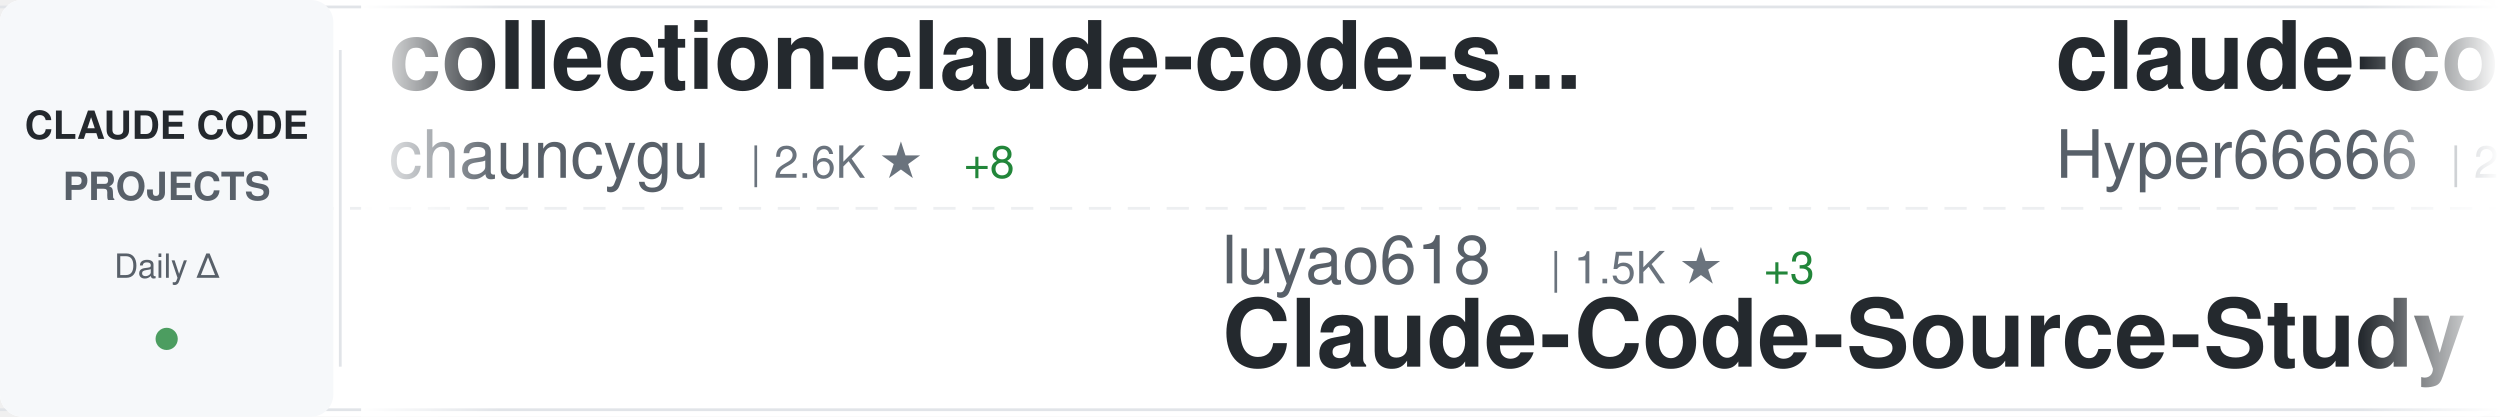
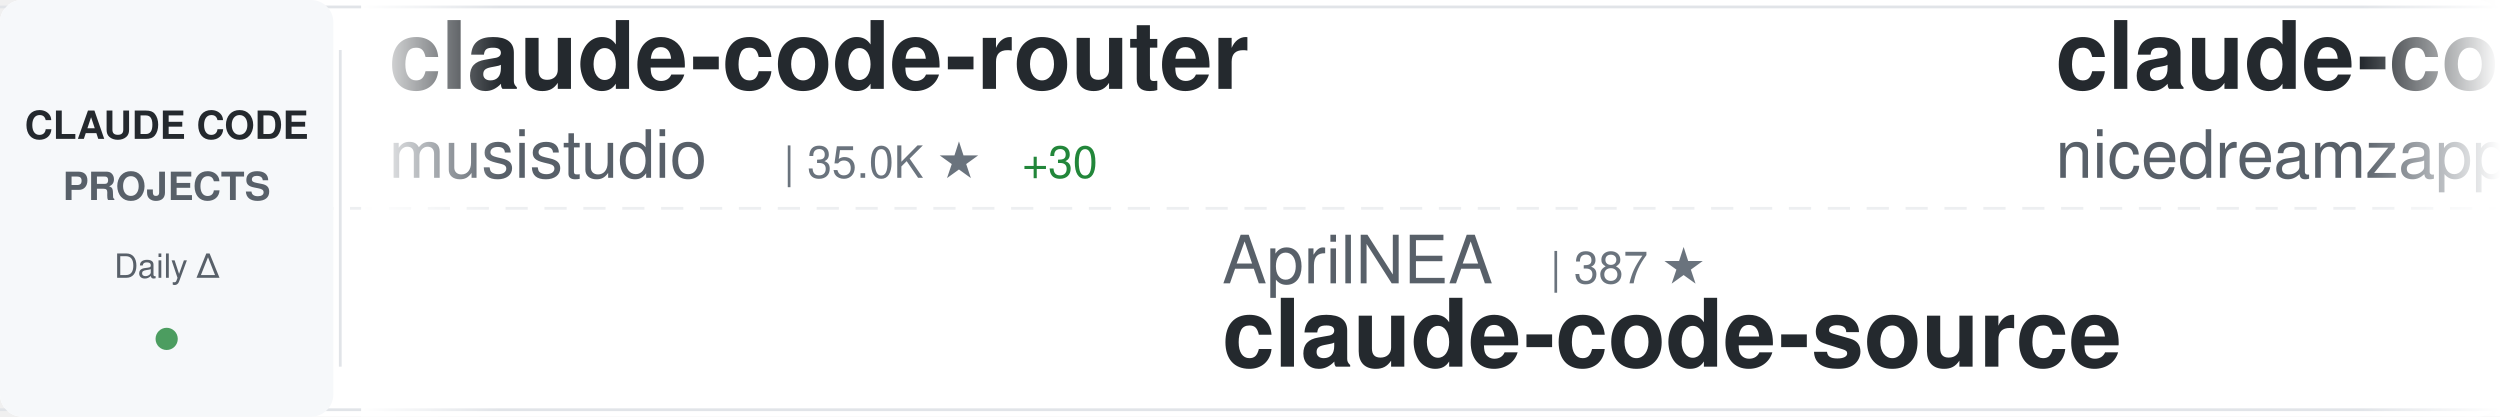
<svg xmlns="http://www.w3.org/2000/svg" width="900" height="150">
  <defs>
    <linearGradient id="awesomeLeftFade" x1="0%" y1="0%" x2="100%" y2="0%">
      <stop offset="0%" style="stop-color:#ffffff;stop-opacity:1" />
      <stop offset="100%" style="stop-color:#ffffff;stop-opacity:0" />
    </linearGradient>
    <linearGradient id="awesomeRightFade" x1="0%" y1="0%" x2="100%" y2="0%">
      <stop offset="0%" style="stop-color:#ffffff;stop-opacity:0" />
      <stop offset="100%" style="stop-color:#ffffff;stop-opacity:1" />
    </linearGradient>
  </defs>
  <rect width="900" height="150" fill="#ffffff" rx="8" />
  <rect x="0" y="2" width="900" height="1" fill="#e1e4e8" />
  <rect x="0" y="147" width="900" height="1" fill="#e1e4e8" />
  <line x1="0" y1="75" x2="900" y2="75" stroke="#e1e4e8" stroke-width="1" stroke-dasharray="8 6" opacity="0.6" />
  <rect x="0" y="0" width="120" height="150" fill="#f6f8fa" rx="8" />
  <text x="60" y="50" font-family="-apple-system, BlinkMacSystemFont, 'Segoe UI', Helvetica, Arial, sans-serif" font-size="14" font-weight="600" fill="#24292e" text-anchor="middle">CLAUDE CODE</text>
  <text x="60" y="72" font-family="-apple-system, BlinkMacSystemFont, 'Segoe UI', Helvetica, Arial, sans-serif" font-size="14" font-weight="600" fill="#586069" text-anchor="middle">PROJECTS</text>
  <text x="60" y="100" font-family="-apple-system, BlinkMacSystemFont, 'Segoe UI', Helvetica, Arial, sans-serif" font-size="12" font-weight="500" fill="#586069" text-anchor="middle">Daily Δ</text>
  <circle cx="60" cy="122" r="4" fill="#22863a" opacity="0.8" />
  <rect x="122" y="18" width="1" height="114" fill="#e1e4e8" />
  <clipPath id="awesomeTickerClip">
    <rect x="130" y="0" width="770" height="150" />
  </clipPath>
  <g clip-path="url(#awesomeTickerClip)">
    <g id="awesomeTickerItems">
      <animateTransform attributeName="transform" attributeType="XML" type="translate" from="0 0" to="-3000 0" dur="54s" repeatCount="indefinite" />
      <g transform="translate(0, 0)">
-         <text x="140" y="32" font-family="-apple-system, BlinkMacSystemFont, 'Segoe UI', Helvetica, Arial, sans-serif" font-size="34" font-weight="600" fill="#24292e">collection-claude-code-s...</text>
-         <text x="140" y="64" font-family="-apple-system, BlinkMacSystemFont, 'Segoe UI', Helvetica, Arial, sans-serif" font-size="24" font-weight="400" fill="#586069">chauncygu</text>
-         <text x="270" y="64" font-family="-apple-system, BlinkMacSystemFont, 'Segoe UI', Helvetica, Arial, sans-serif" font-size="16" font-weight="500" fill="#6a737d">| 2.6K ★</text>
-         <text x="347" y="64" font-family="-apple-system, BlinkMacSystemFont, 'Segoe UI', Helvetica, Arial, sans-serif" font-size="16" font-weight="500" fill="#22863a"> +8</text>
+         <text x="140" y="32" font-family="-apple-system, BlinkMacSystemFont, 'Segoe UI', Helvetica, Arial, sans-serif" font-size="34" font-weight="600" fill="#24292e">claude-code-router</text>
+         <text x="140" y="64" font-family="-apple-system, BlinkMacSystemFont, 'Segoe UI', Helvetica, Arial, sans-serif" font-size="24" font-weight="400" fill="#586069">musistudio</text>
+         <text x="282" y="64" font-family="-apple-system, BlinkMacSystemFont, 'Segoe UI', Helvetica, Arial, sans-serif" font-size="16" font-weight="500" fill="#6a737d">| 35.0K ★</text>
+         <text x="368" y="64" font-family="-apple-system, BlinkMacSystemFont, 'Segoe UI', Helvetica, Arial, sans-serif" font-size="16" font-weight="500" fill="#22863a"> +30</text>
      </g>
      <g transform="translate(300, 0)">
-         <text x="140" y="102" font-family="-apple-system, BlinkMacSystemFont, 'Segoe UI', Helvetica, Arial, sans-serif" font-size="24" font-weight="400" fill="#586069">luyao618</text>
-         <text x="258" y="102" font-family="-apple-system, BlinkMacSystemFont, 'Segoe UI', Helvetica, Arial, sans-serif" font-size="16" font-weight="500" fill="#6a737d">| 1.5K ★</text>
-         <text x="335" y="102" font-family="-apple-system, BlinkMacSystemFont, 'Segoe UI', Helvetica, Arial, sans-serif" font-size="16" font-weight="500" fill="#22863a"> +3</text>
-         <text x="140" y="132" font-family="-apple-system, BlinkMacSystemFont, 'Segoe UI', Helvetica, Arial, sans-serif" font-size="34" font-weight="600" fill="#24292e">Claude-Code-Source-Study</text>
+         <text x="140" y="102" font-family="-apple-system, BlinkMacSystemFont, 'Segoe UI', Helvetica, Arial, sans-serif" font-size="24" font-weight="400" fill="#586069">AprilNEA</text>
+         <text x="258" y="102" font-family="-apple-system, BlinkMacSystemFont, 'Segoe UI', Helvetica, Arial, sans-serif" font-size="16" font-weight="500" fill="#6a737d">| 387 ★</text>
+         <text x="140" y="132" font-family="-apple-system, BlinkMacSystemFont, 'Segoe UI', Helvetica, Arial, sans-serif" font-size="34" font-weight="600" fill="#24292e">claude-code-source</text>
      </g>
      <g transform="translate(600, 0)">
-         <text x="140" y="32" font-family="-apple-system, BlinkMacSystemFont, 'Segoe UI', Helvetica, Arial, sans-serif" font-size="34" font-weight="600" fill="#24292e">claude-code-sourcemap</text>
-         <text x="140" y="64" font-family="-apple-system, BlinkMacSystemFont, 'Segoe UI', Helvetica, Arial, sans-serif" font-size="24" font-weight="400" fill="#586069">Hyper66666</text>
-         <text x="282" y="64" font-family="-apple-system, BlinkMacSystemFont, 'Segoe UI', Helvetica, Arial, sans-serif" font-size="16" font-weight="500" fill="#6a737d">| 215 ★</text>
+         <text x="140" y="32" font-family="-apple-system, BlinkMacSystemFont, 'Segoe UI', Helvetica, Arial, sans-serif" font-size="34" font-weight="600" fill="#24292e">claude-code-local</text>
+         <text x="140" y="64" font-family="-apple-system, BlinkMacSystemFont, 'Segoe UI', Helvetica, Arial, sans-serif" font-size="24" font-weight="400" fill="#586069">nicedreamzapp</text>
+         <text x="318" y="64" font-family="-apple-system, BlinkMacSystemFont, 'Segoe UI', Helvetica, Arial, sans-serif" font-size="16" font-weight="500" fill="#6a737d">| 2.8K ★</text>
+         <text x="395" y="64" font-family="-apple-system, BlinkMacSystemFont, 'Segoe UI', Helvetica, Arial, sans-serif" font-size="16" font-weight="500" fill="#22863a"> +1</text>
      </g>
      <g transform="translate(900, 0)">
-         <text x="140" y="102" font-family="-apple-system, BlinkMacSystemFont, 'Segoe UI', Helvetica, Arial, sans-serif" font-size="24" font-weight="400" fill="#586069">shanraisshan</text>
-         <text x="306" y="102" font-family="-apple-system, BlinkMacSystemFont, 'Segoe UI', Helvetica, Arial, sans-serif" font-size="16" font-weight="500" fill="#6a737d">| 57.6K ★</text>
-         <text x="392" y="102" font-family="-apple-system, BlinkMacSystemFont, 'Segoe UI', Helvetica, Arial, sans-serif" font-size="16" font-weight="500" fill="#22863a"> +82</text>
-         <text x="140" y="132" font-family="-apple-system, BlinkMacSystemFont, 'Segoe UI', Helvetica, Arial, sans-serif" font-size="34" font-weight="600" fill="#24292e">claude-code-best-practic...</text>
+         <text x="140" y="102" font-family="-apple-system, BlinkMacSystemFont, 'Segoe UI', Helvetica, Arial, sans-serif" font-size="24" font-weight="400" fill="#586069">RichardAtCT</text>
+         <text x="294" y="102" font-family="-apple-system, BlinkMacSystemFont, 'Segoe UI', Helvetica, Arial, sans-serif" font-size="16" font-weight="500" fill="#6a737d">| 2.7K ★</text>
+         <text x="371" y="102" font-family="-apple-system, BlinkMacSystemFont, 'Segoe UI', Helvetica, Arial, sans-serif" font-size="16" font-weight="500" fill="#22863a"> +1</text>
+         <text x="140" y="132" font-family="-apple-system, BlinkMacSystemFont, 'Segoe UI', Helvetica, Arial, sans-serif" font-size="34" font-weight="600" fill="#24292e">claude-code-telegram</text>
      </g>
      <g transform="translate(1200, 0)">
-         <text x="140" y="32" font-family="-apple-system, BlinkMacSystemFont, 'Segoe UI', Helvetica, Arial, sans-serif" font-size="34" font-weight="600" fill="#24292e">claude-code-source-code-...</text>
-         <text x="140" y="64" font-family="-apple-system, BlinkMacSystemFont, 'Segoe UI', Helvetica, Arial, sans-serif" font-size="24" font-weight="400" fill="#586069">ghuntley</text>
-         <text x="258" y="64" font-family="-apple-system, BlinkMacSystemFont, 'Segoe UI', Helvetica, Arial, sans-serif" font-size="16" font-weight="500" fill="#6a737d">| 983 ★</text>
-         <text x="326" y="64" font-family="-apple-system, BlinkMacSystemFont, 'Segoe UI', Helvetica, Arial, sans-serif" font-size="16" font-weight="500" fill="#22863a"> +1</text>
+         <text x="140" y="32" font-family="-apple-system, BlinkMacSystemFont, 'Segoe UI', Helvetica, Arial, sans-serif" font-size="34" font-weight="600" fill="#24292e">sc-claude-code-files</text>
+         <text x="140" y="64" font-family="-apple-system, BlinkMacSystemFont, 'Segoe UI', Helvetica, Arial, sans-serif" font-size="24" font-weight="400" fill="#586069">https-deeplearning-ai</text>
+         <text x="414" y="64" font-family="-apple-system, BlinkMacSystemFont, 'Segoe UI', Helvetica, Arial, sans-serif" font-size="16" font-weight="500" fill="#6a737d">| 528 ★</text>
      </g>
      <g transform="translate(1500, 0)">
-         <text x="140" y="102" font-family="-apple-system, BlinkMacSystemFont, 'Segoe UI', Helvetica, Arial, sans-serif" font-size="24" font-weight="400" fill="#586069">zstmfhy</text>
-         <text x="246" y="102" font-family="-apple-system, BlinkMacSystemFont, 'Segoe UI', Helvetica, Arial, sans-serif" font-size="16" font-weight="500" fill="#6a737d">| 190 ★</text>
-         <text x="140" y="132" font-family="-apple-system, BlinkMacSystemFont, 'Segoe UI', Helvetica, Arial, sans-serif" font-size="34" font-weight="600" fill="#24292e">Claude-code</text>
+         <text x="140" y="102" font-family="-apple-system, BlinkMacSystemFont, 'Segoe UI', Helvetica, Arial, sans-serif" font-size="24" font-weight="400" fill="#586069">Windy3f3f3f3f</text>
+         <text x="318" y="102" font-family="-apple-system, BlinkMacSystemFont, 'Segoe UI', Helvetica, Arial, sans-serif" font-size="16" font-weight="500" fill="#6a737d">| 1.4K ★</text>
+         <text x="395" y="102" font-family="-apple-system, BlinkMacSystemFont, 'Segoe UI', Helvetica, Arial, sans-serif" font-size="16" font-weight="500" fill="#22863a"> +6</text>
+         <text x="140" y="132" font-family="-apple-system, BlinkMacSystemFont, 'Segoe UI', Helvetica, Arial, sans-serif" font-size="34" font-weight="600" fill="#24292e">claude-code-from-scratch</text>
      </g>
      <g transform="translate(1800, 0)">
-         <text x="140" y="32" font-family="-apple-system, BlinkMacSystemFont, 'Segoe UI', Helvetica, Arial, sans-serif" font-size="34" font-weight="600" fill="#24292e">claude-code-reverse</text>
-         <text x="140" y="64" font-family="-apple-system, BlinkMacSystemFont, 'Segoe UI', Helvetica, Arial, sans-serif" font-size="24" font-weight="400" fill="#586069">Yuyz0112</text>
-         <text x="258" y="64" font-family="-apple-system, BlinkMacSystemFont, 'Segoe UI', Helvetica, Arial, sans-serif" font-size="16" font-weight="500" fill="#6a737d">| 2.4K ★</text>
-         <text x="335" y="64" font-family="-apple-system, BlinkMacSystemFont, 'Segoe UI', Helvetica, Arial, sans-serif" font-size="16" font-weight="500" fill="#22863a"> +1</text>
+         <text x="140" y="32" font-family="-apple-system, BlinkMacSystemFont, 'Segoe UI', Helvetica, Arial, sans-serif" font-size="34" font-weight="600" fill="#24292e">Claude-Code-Workflow</text>
+         <text x="140" y="64" font-family="-apple-system, BlinkMacSystemFont, 'Segoe UI', Helvetica, Arial, sans-serif" font-size="24" font-weight="400" fill="#586069">catlog22</text>
+         <text x="258" y="64" font-family="-apple-system, BlinkMacSystemFont, 'Segoe UI', Helvetica, Arial, sans-serif" font-size="16" font-weight="500" fill="#6a737d">| 2.1K ★</text>
+         <text x="335" y="64" font-family="-apple-system, BlinkMacSystemFont, 'Segoe UI', Helvetica, Arial, sans-serif" font-size="16" font-weight="500" fill="#22863a"> +5</text>
      </g>
      <g transform="translate(2100, 0)">
-         <text x="140" y="102" font-family="-apple-system, BlinkMacSystemFont, 'Segoe UI', Helvetica, Arial, sans-serif" font-size="24" font-weight="400" fill="#586069">andrew-kramer-inno</text>
-         <text x="378" y="102" font-family="-apple-system, BlinkMacSystemFont, 'Segoe UI', Helvetica, Arial, sans-serif" font-size="16" font-weight="500" fill="#6a737d">| 591 ★</text>
-         <text x="140" y="132" font-family="-apple-system, BlinkMacSystemFont, 'Segoe UI', Helvetica, Arial, sans-serif" font-size="34" font-weight="600" fill="#24292e">claude-code-source-build</text>
+         <text x="140" y="102" font-family="-apple-system, BlinkMacSystemFont, 'Segoe UI', Helvetica, Arial, sans-serif" font-size="24" font-weight="400" fill="#586069">centminmod</text>
+         <text x="282" y="102" font-family="-apple-system, BlinkMacSystemFont, 'Segoe UI', Helvetica, Arial, sans-serif" font-size="16" font-weight="500" fill="#6a737d">| 2.4K ★</text>
+         <text x="359" y="102" font-family="-apple-system, BlinkMacSystemFont, 'Segoe UI', Helvetica, Arial, sans-serif" font-size="16" font-weight="500" fill="#22863a"> +2</text>
+         <text x="140" y="132" font-family="-apple-system, BlinkMacSystemFont, 'Segoe UI', Helvetica, Arial, sans-serif" font-size="34" font-weight="600" fill="#24292e">my-claude-code-setup</text>
      </g>
      <g transform="translate(2400, 0)">
-         <text x="140" y="32" font-family="-apple-system, BlinkMacSystemFont, 'Segoe UI', Helvetica, Arial, sans-serif" font-size="34" font-weight="600" fill="#24292e">claude-code-from-scratch</text>
-         <text x="140" y="64" font-family="-apple-system, BlinkMacSystemFont, 'Segoe UI', Helvetica, Arial, sans-serif" font-size="24" font-weight="400" fill="#586069">Windy3f3f3f3f</text>
-         <text x="318" y="64" font-family="-apple-system, BlinkMacSystemFont, 'Segoe UI', Helvetica, Arial, sans-serif" font-size="16" font-weight="500" fill="#6a737d">| 1.4K ★</text>
-         <text x="395" y="64" font-family="-apple-system, BlinkMacSystemFont, 'Segoe UI', Helvetica, Arial, sans-serif" font-size="16" font-weight="500" fill="#22863a"> +7</text>
+         <text x="140" y="32" font-family="-apple-system, BlinkMacSystemFont, 'Segoe UI', Helvetica, Arial, sans-serif" font-size="34" font-weight="600" fill="#24292e">awesome-claude-code-suba...</text>
+         <text x="140" y="64" font-family="-apple-system, BlinkMacSystemFont, 'Segoe UI', Helvetica, Arial, sans-serif" font-size="24" font-weight="400" fill="#586069">VoltAgent</text>
+         <text x="270" y="64" font-family="-apple-system, BlinkMacSystemFont, 'Segoe UI', Helvetica, Arial, sans-serif" font-size="16" font-weight="500" fill="#6a737d">| 21.8K ★</text>
+         <text x="356" y="64" font-family="-apple-system, BlinkMacSystemFont, 'Segoe UI', Helvetica, Arial, sans-serif" font-size="16" font-weight="500" fill="#22863a"> +60</text>
      </g>
      <g transform="translate(2700, 0)">
-         <text x="140" y="102" font-family="-apple-system, BlinkMacSystemFont, 'Segoe UI', Helvetica, Arial, sans-serif" font-size="24" font-weight="400" fill="#586069">ykdojo</text>
-         <text x="234" y="102" font-family="-apple-system, BlinkMacSystemFont, 'Segoe UI', Helvetica, Arial, sans-serif" font-size="16" font-weight="500" fill="#6a737d">| 8.7K ★</text>
-         <text x="311" y="102" font-family="-apple-system, BlinkMacSystemFont, 'Segoe UI', Helvetica, Arial, sans-serif" font-size="16" font-weight="500" fill="#22863a"> +11</text>
-         <text x="140" y="132" font-family="-apple-system, BlinkMacSystemFont, 'Segoe UI', Helvetica, Arial, sans-serif" font-size="34" font-weight="600" fill="#24292e">claude-code-tips</text>
+         <text x="140" y="102" font-family="-apple-system, BlinkMacSystemFont, 'Segoe UI', Helvetica, Arial, sans-serif" font-size="24" font-weight="400" fill="#586069">davila7</text>
+         <text x="246" y="102" font-family="-apple-system, BlinkMacSystemFont, 'Segoe UI', Helvetica, Arial, sans-serif" font-size="16" font-weight="500" fill="#6a737d">| 28.0K ★</text>
+         <text x="332" y="102" font-family="-apple-system, BlinkMacSystemFont, 'Segoe UI', Helvetica, Arial, sans-serif" font-size="16" font-weight="500" fill="#22863a"> +18</text>
+         <text x="140" y="132" font-family="-apple-system, BlinkMacSystemFont, 'Segoe UI', Helvetica, Arial, sans-serif" font-size="34" font-weight="600" fill="#24292e">claude-code-templates</text>
      </g>
      <g transform="translate(3000, 0)">
-         <text x="140" y="32" font-family="-apple-system, BlinkMacSystemFont, 'Segoe UI', Helvetica, Arial, sans-serif" font-size="34" font-weight="600" fill="#24292e">collection-claude-code-s...</text>
-         <text x="140" y="64" font-family="-apple-system, BlinkMacSystemFont, 'Segoe UI', Helvetica, Arial, sans-serif" font-size="24" font-weight="400" fill="#586069">chauncygu</text>
-         <text x="270" y="64" font-family="-apple-system, BlinkMacSystemFont, 'Segoe UI', Helvetica, Arial, sans-serif" font-size="16" font-weight="500" fill="#6a737d">| 2.6K ★</text>
-         <text x="347" y="64" font-family="-apple-system, BlinkMacSystemFont, 'Segoe UI', Helvetica, Arial, sans-serif" font-size="16" font-weight="500" fill="#22863a"> +8</text>
+         <text x="140" y="32" font-family="-apple-system, BlinkMacSystemFont, 'Segoe UI', Helvetica, Arial, sans-serif" font-size="34" font-weight="600" fill="#24292e">claude-code-router</text>
+         <text x="140" y="64" font-family="-apple-system, BlinkMacSystemFont, 'Segoe UI', Helvetica, Arial, sans-serif" font-size="24" font-weight="400" fill="#586069">musistudio</text>
+         <text x="282" y="64" font-family="-apple-system, BlinkMacSystemFont, 'Segoe UI', Helvetica, Arial, sans-serif" font-size="16" font-weight="500" fill="#6a737d">| 35.0K ★</text>
+         <text x="368" y="64" font-family="-apple-system, BlinkMacSystemFont, 'Segoe UI', Helvetica, Arial, sans-serif" font-size="16" font-weight="500" fill="#22863a"> +30</text>
      </g>
      <g transform="translate(3300, 0)">
-         <text x="140" y="102" font-family="-apple-system, BlinkMacSystemFont, 'Segoe UI', Helvetica, Arial, sans-serif" font-size="24" font-weight="400" fill="#586069">luyao618</text>
-         <text x="258" y="102" font-family="-apple-system, BlinkMacSystemFont, 'Segoe UI', Helvetica, Arial, sans-serif" font-size="16" font-weight="500" fill="#6a737d">| 1.5K ★</text>
-         <text x="335" y="102" font-family="-apple-system, BlinkMacSystemFont, 'Segoe UI', Helvetica, Arial, sans-serif" font-size="16" font-weight="500" fill="#22863a"> +3</text>
-         <text x="140" y="132" font-family="-apple-system, BlinkMacSystemFont, 'Segoe UI', Helvetica, Arial, sans-serif" font-size="34" font-weight="600" fill="#24292e">Claude-Code-Source-Study</text>
+         <text x="140" y="102" font-family="-apple-system, BlinkMacSystemFont, 'Segoe UI', Helvetica, Arial, sans-serif" font-size="24" font-weight="400" fill="#586069">AprilNEA</text>
+         <text x="258" y="102" font-family="-apple-system, BlinkMacSystemFont, 'Segoe UI', Helvetica, Arial, sans-serif" font-size="16" font-weight="500" fill="#6a737d">| 387 ★</text>
+         <text x="140" y="132" font-family="-apple-system, BlinkMacSystemFont, 'Segoe UI', Helvetica, Arial, sans-serif" font-size="34" font-weight="600" fill="#24292e">claude-code-source</text>
      </g>
      <g transform="translate(3600, 0)">
-         <text x="140" y="32" font-family="-apple-system, BlinkMacSystemFont, 'Segoe UI', Helvetica, Arial, sans-serif" font-size="34" font-weight="600" fill="#24292e">claude-code-sourcemap</text>
-         <text x="140" y="64" font-family="-apple-system, BlinkMacSystemFont, 'Segoe UI', Helvetica, Arial, sans-serif" font-size="24" font-weight="400" fill="#586069">Hyper66666</text>
-         <text x="282" y="64" font-family="-apple-system, BlinkMacSystemFont, 'Segoe UI', Helvetica, Arial, sans-serif" font-size="16" font-weight="500" fill="#6a737d">| 215 ★</text>
+         <text x="140" y="32" font-family="-apple-system, BlinkMacSystemFont, 'Segoe UI', Helvetica, Arial, sans-serif" font-size="34" font-weight="600" fill="#24292e">claude-code-local</text>
+         <text x="140" y="64" font-family="-apple-system, BlinkMacSystemFont, 'Segoe UI', Helvetica, Arial, sans-serif" font-size="24" font-weight="400" fill="#586069">nicedreamzapp</text>
+         <text x="318" y="64" font-family="-apple-system, BlinkMacSystemFont, 'Segoe UI', Helvetica, Arial, sans-serif" font-size="16" font-weight="500" fill="#6a737d">| 2.8K ★</text>
+         <text x="395" y="64" font-family="-apple-system, BlinkMacSystemFont, 'Segoe UI', Helvetica, Arial, sans-serif" font-size="16" font-weight="500" fill="#22863a"> +1</text>
      </g>
      <g transform="translate(3900, 0)">
-         <text x="140" y="102" font-family="-apple-system, BlinkMacSystemFont, 'Segoe UI', Helvetica, Arial, sans-serif" font-size="24" font-weight="400" fill="#586069">shanraisshan</text>
-         <text x="306" y="102" font-family="-apple-system, BlinkMacSystemFont, 'Segoe UI', Helvetica, Arial, sans-serif" font-size="16" font-weight="500" fill="#6a737d">| 57.6K ★</text>
-         <text x="392" y="102" font-family="-apple-system, BlinkMacSystemFont, 'Segoe UI', Helvetica, Arial, sans-serif" font-size="16" font-weight="500" fill="#22863a"> +82</text>
-         <text x="140" y="132" font-family="-apple-system, BlinkMacSystemFont, 'Segoe UI', Helvetica, Arial, sans-serif" font-size="34" font-weight="600" fill="#24292e">claude-code-best-practic...</text>
+         <text x="140" y="102" font-family="-apple-system, BlinkMacSystemFont, 'Segoe UI', Helvetica, Arial, sans-serif" font-size="24" font-weight="400" fill="#586069">RichardAtCT</text>
+         <text x="294" y="102" font-family="-apple-system, BlinkMacSystemFont, 'Segoe UI', Helvetica, Arial, sans-serif" font-size="16" font-weight="500" fill="#6a737d">| 2.7K ★</text>
+         <text x="371" y="102" font-family="-apple-system, BlinkMacSystemFont, 'Segoe UI', Helvetica, Arial, sans-serif" font-size="16" font-weight="500" fill="#22863a"> +1</text>
+         <text x="140" y="132" font-family="-apple-system, BlinkMacSystemFont, 'Segoe UI', Helvetica, Arial, sans-serif" font-size="34" font-weight="600" fill="#24292e">claude-code-telegram</text>
      </g>
    </g>
  </g>
  <rect x="130" y="0" width="50" height="150" fill="url(#awesomeLeftFade)" />
  <rect x="850" y="0" width="50" height="150" fill="url(#awesomeRightFade)" />
</svg>
